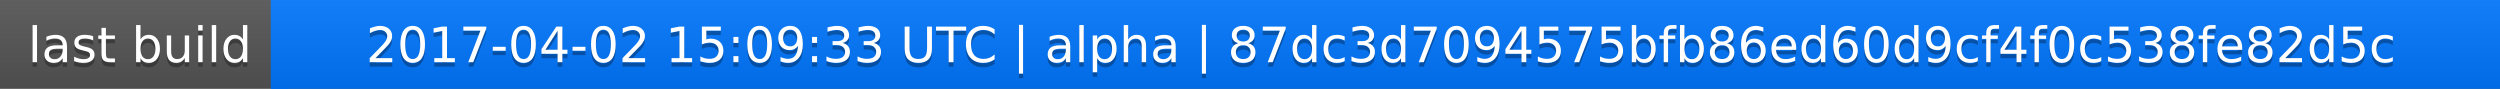
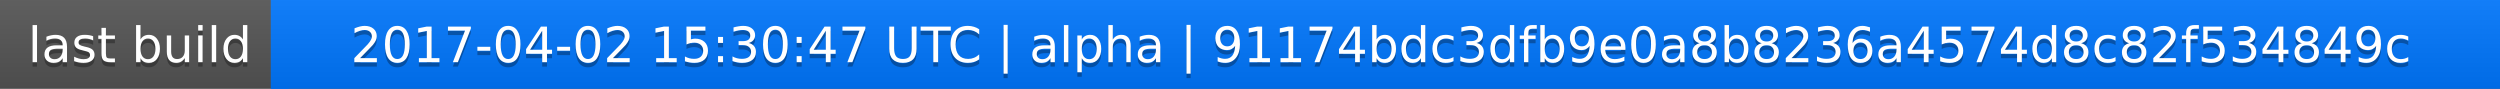
<svg xmlns="http://www.w3.org/2000/svg" width="563" height="20">
  <linearGradient id="a" x2="0" y2="100%">
    <stop offset="0" stop-color="#bbb" stop-opacity=".1" />
    <stop offset="1" stop-opacity=".1" />
  </linearGradient>
  <rect rx="0" width="563" height="20" fill="#555" />
  <rect rx="0" x="61" width="502" height="20" fill="#07f" />
  <path fill="#07f" d="M61 0h4v20h-4z" />
  <rect rx="0" width="563" height="20" fill="url(#a)" />
  <g fill="#fff" text-anchor="middle" font-family="DejaVu Sans,Verdana,Geneva,sans-serif" font-size="11">
    <text x="31.5" y="15" fill="#010101" fill-opacity=".3">last build</text>
    <text x="31.5" y="14">last build</text>
-     <text x="311" y="15" fill="#010101" fill-opacity=".3">2017-04-02 15:09:33 UTC | alpha | 87dc3d7094575bfb86ed60d9cf4f0c538fe82d5c</text>
-     <text x="311" y="14">2017-04-02 15:09:33 UTC | alpha | 87dc3d7094575bfb86ed60d9cf4f0c538fe82d5c</text>
+     <text x="311" y="15" fill="#010101" fill-opacity=".3">2017-04-02 15:30:47 UTC | alpha | 91174bdc3dfb9e0a8b8236a4574d8c82f534849c</text>
+     <text x="311" y="14">2017-04-02 15:30:47 UTC | alpha | 91174bdc3dfb9e0a8b8236a4574d8c82f534849c</text>
  </g>
</svg>
